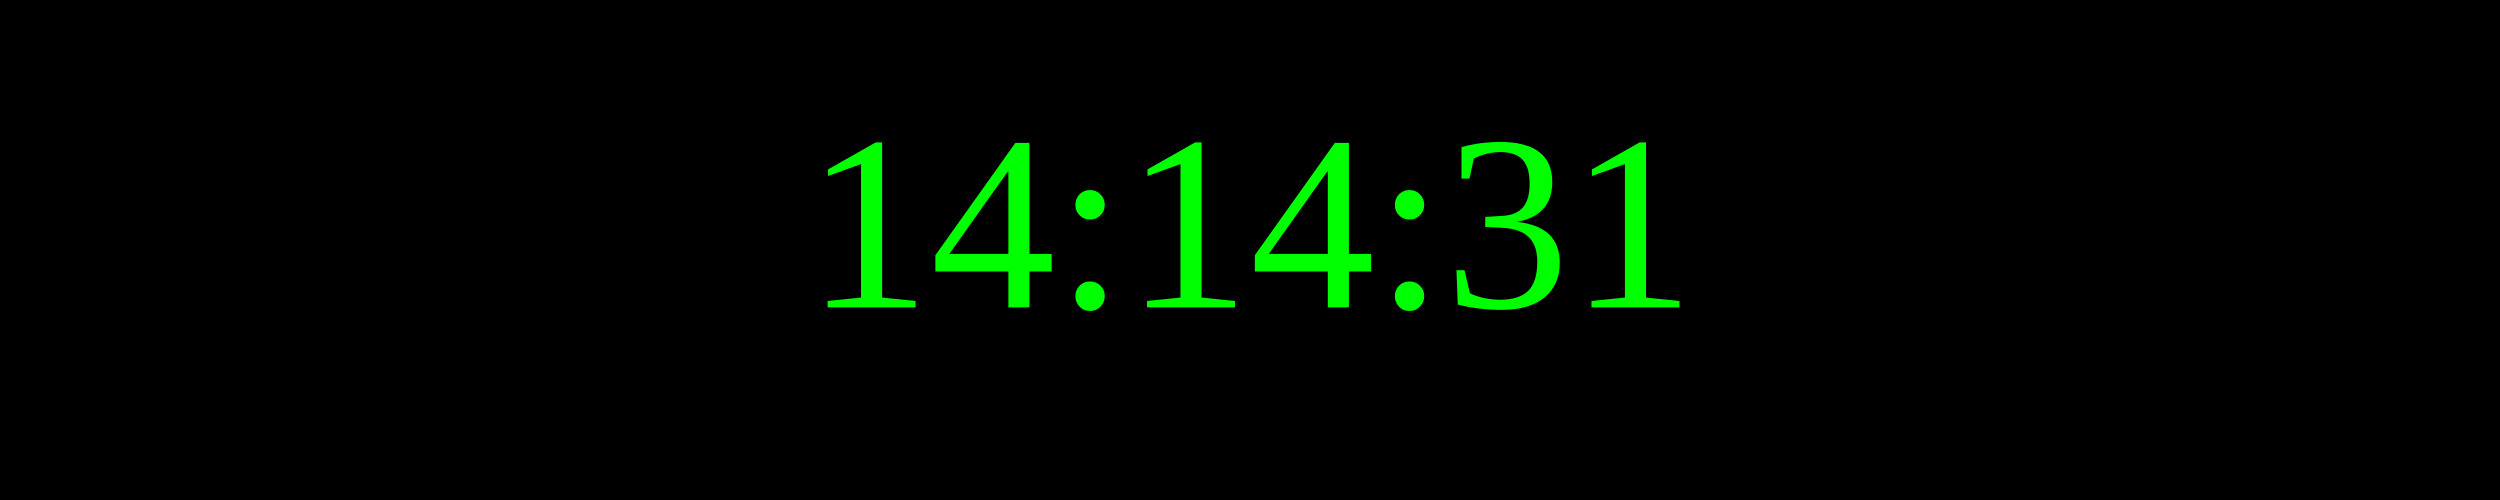
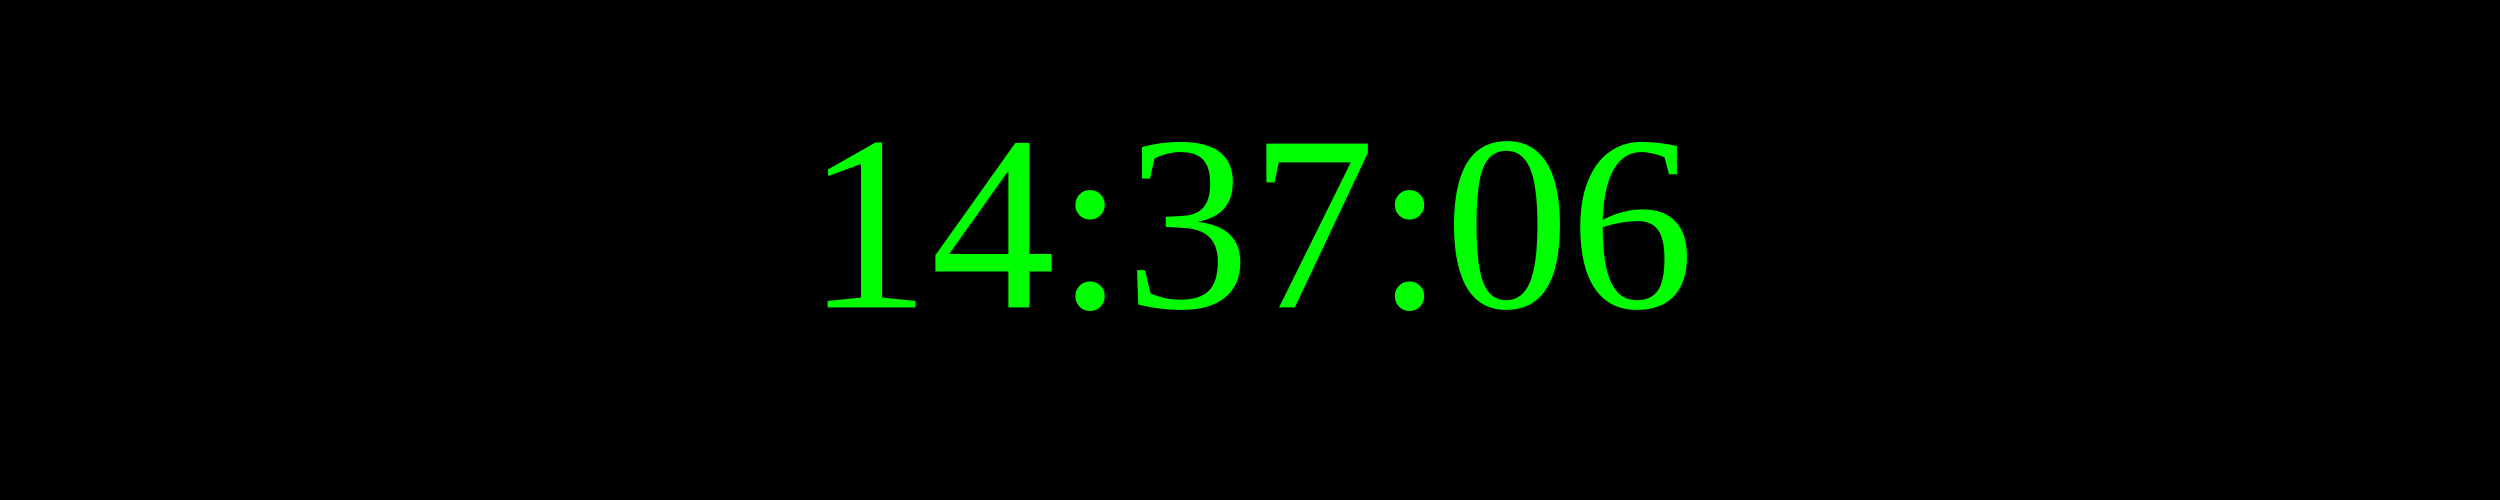
<svg xmlns="http://www.w3.org/2000/svg" width="250" height="50">
  <rect width="100%" height="100%" fill="black" />
  <text x="50%" y="50%" font-size="25" fill="lime" text-anchor="middle" dominant-baseline="middle">
- 14:14:31
+ 14:37:06
</text>
</svg>
